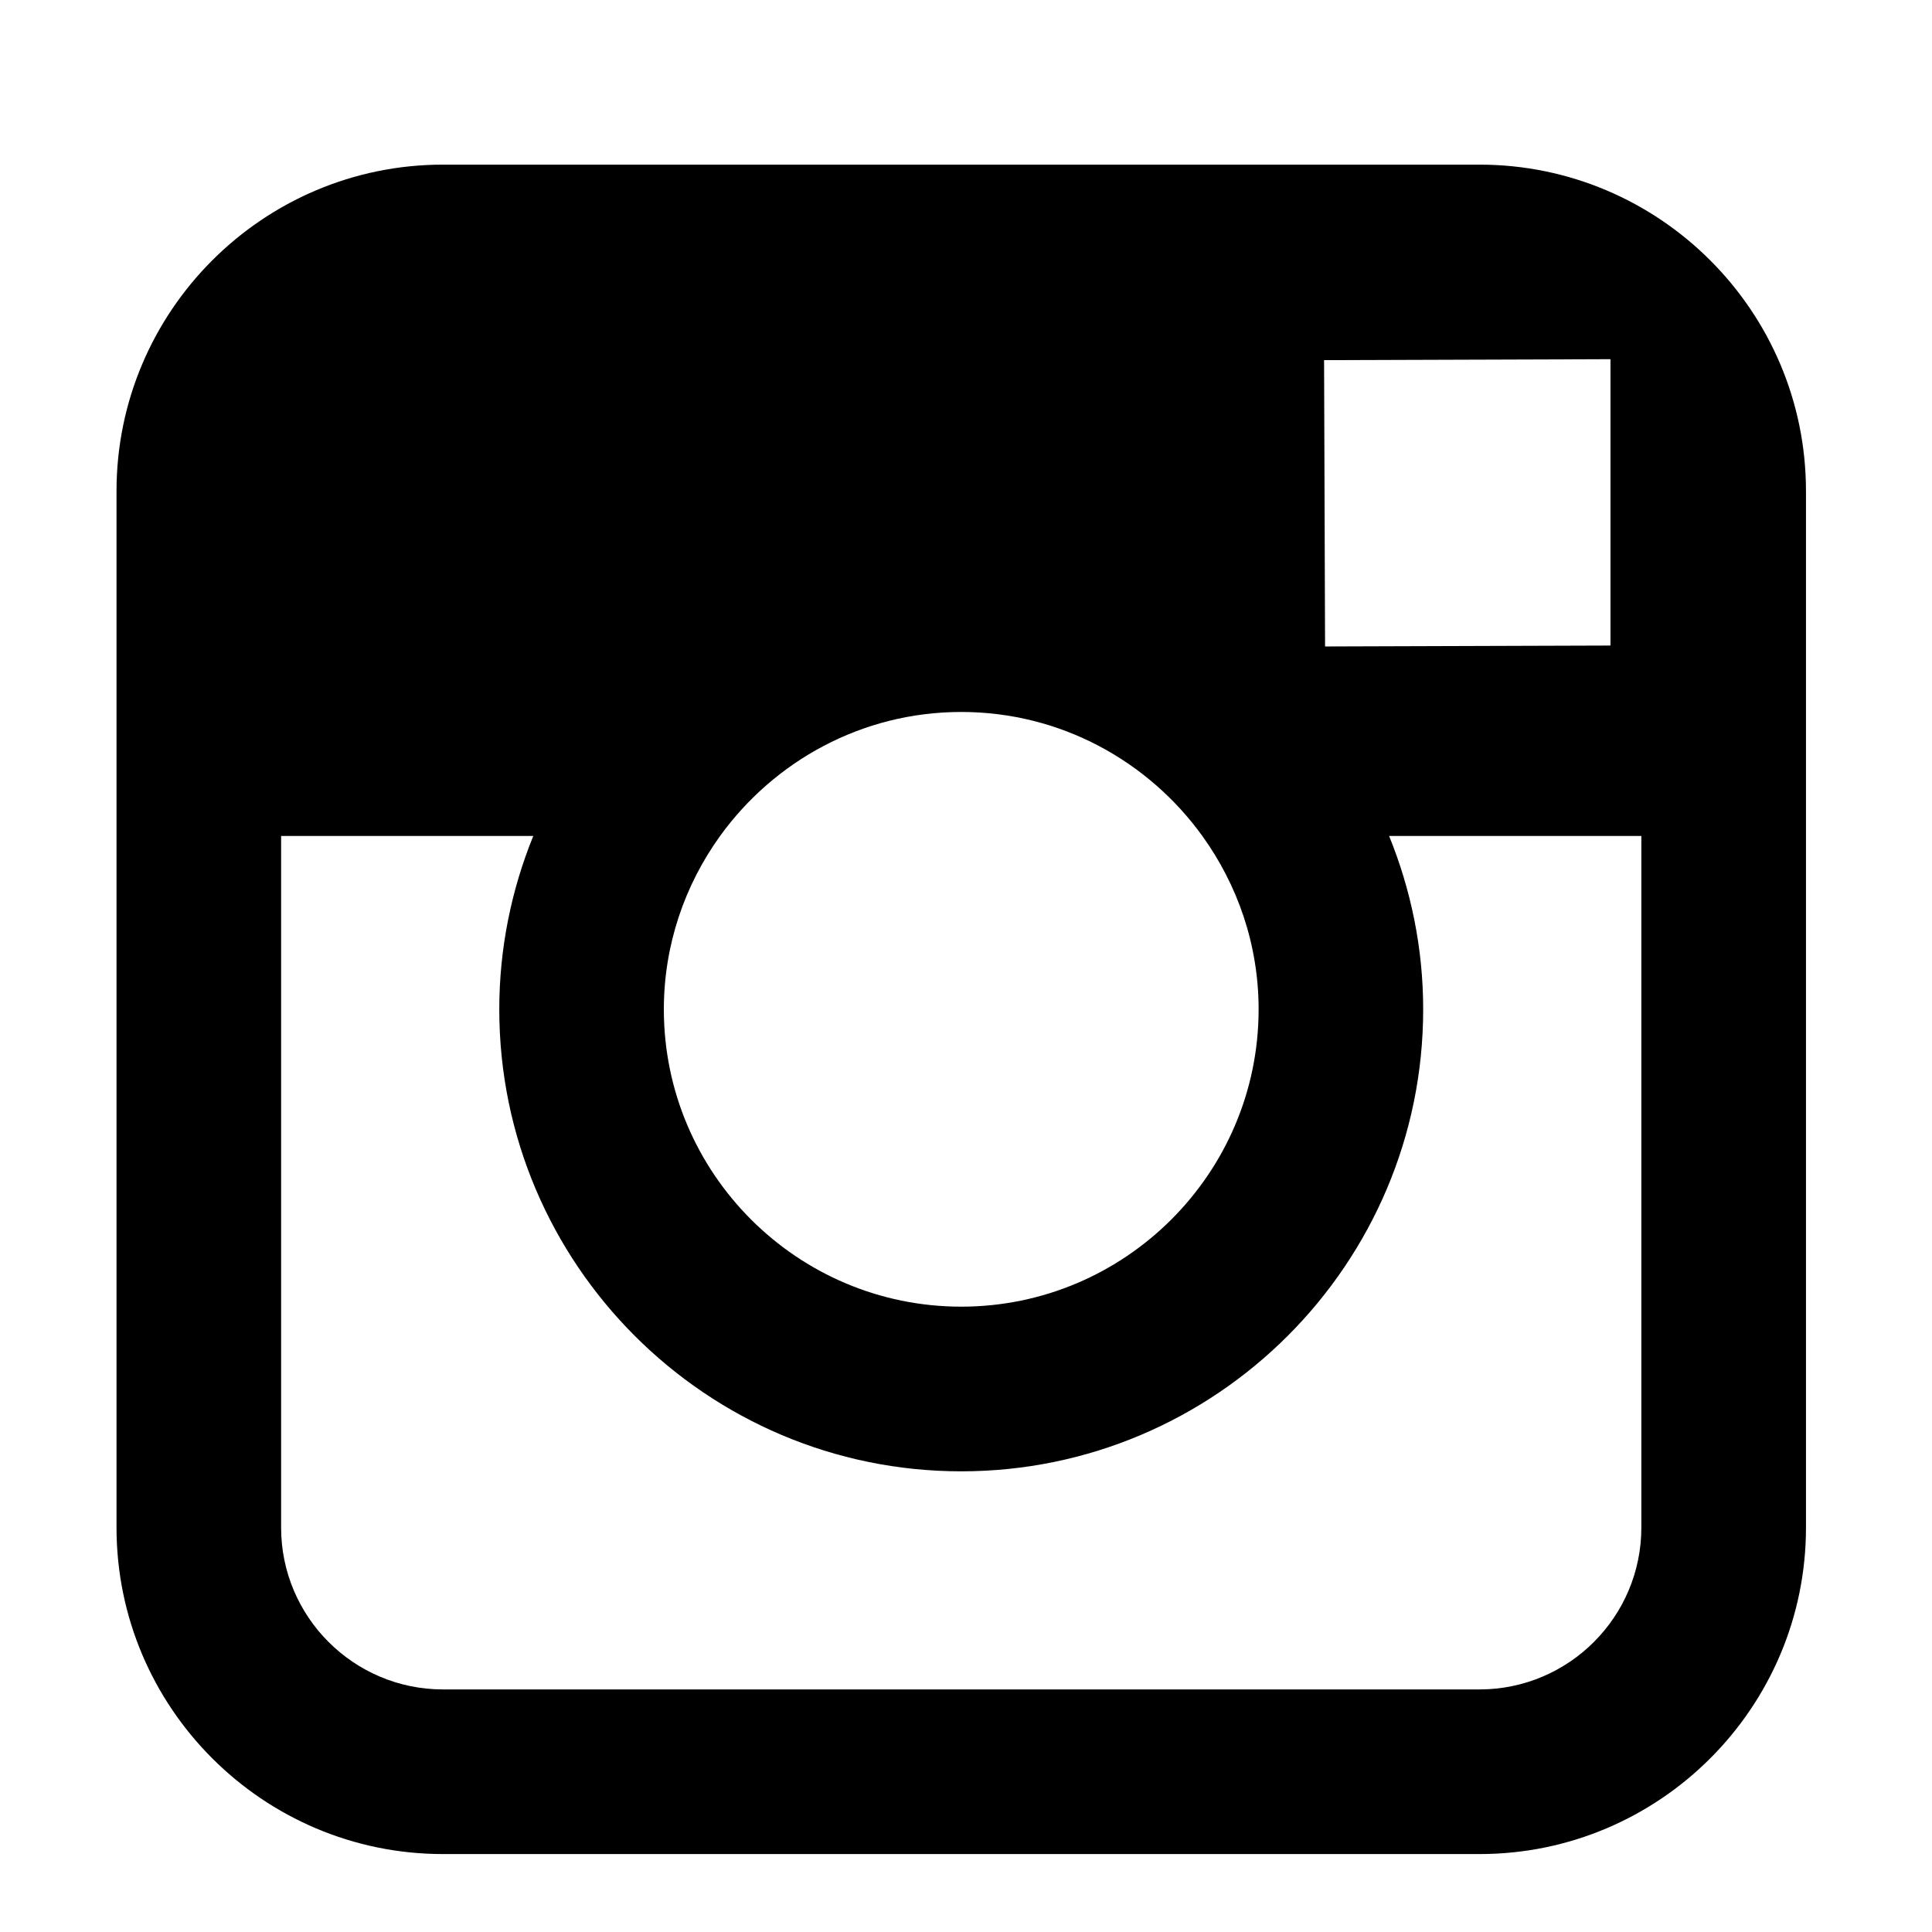
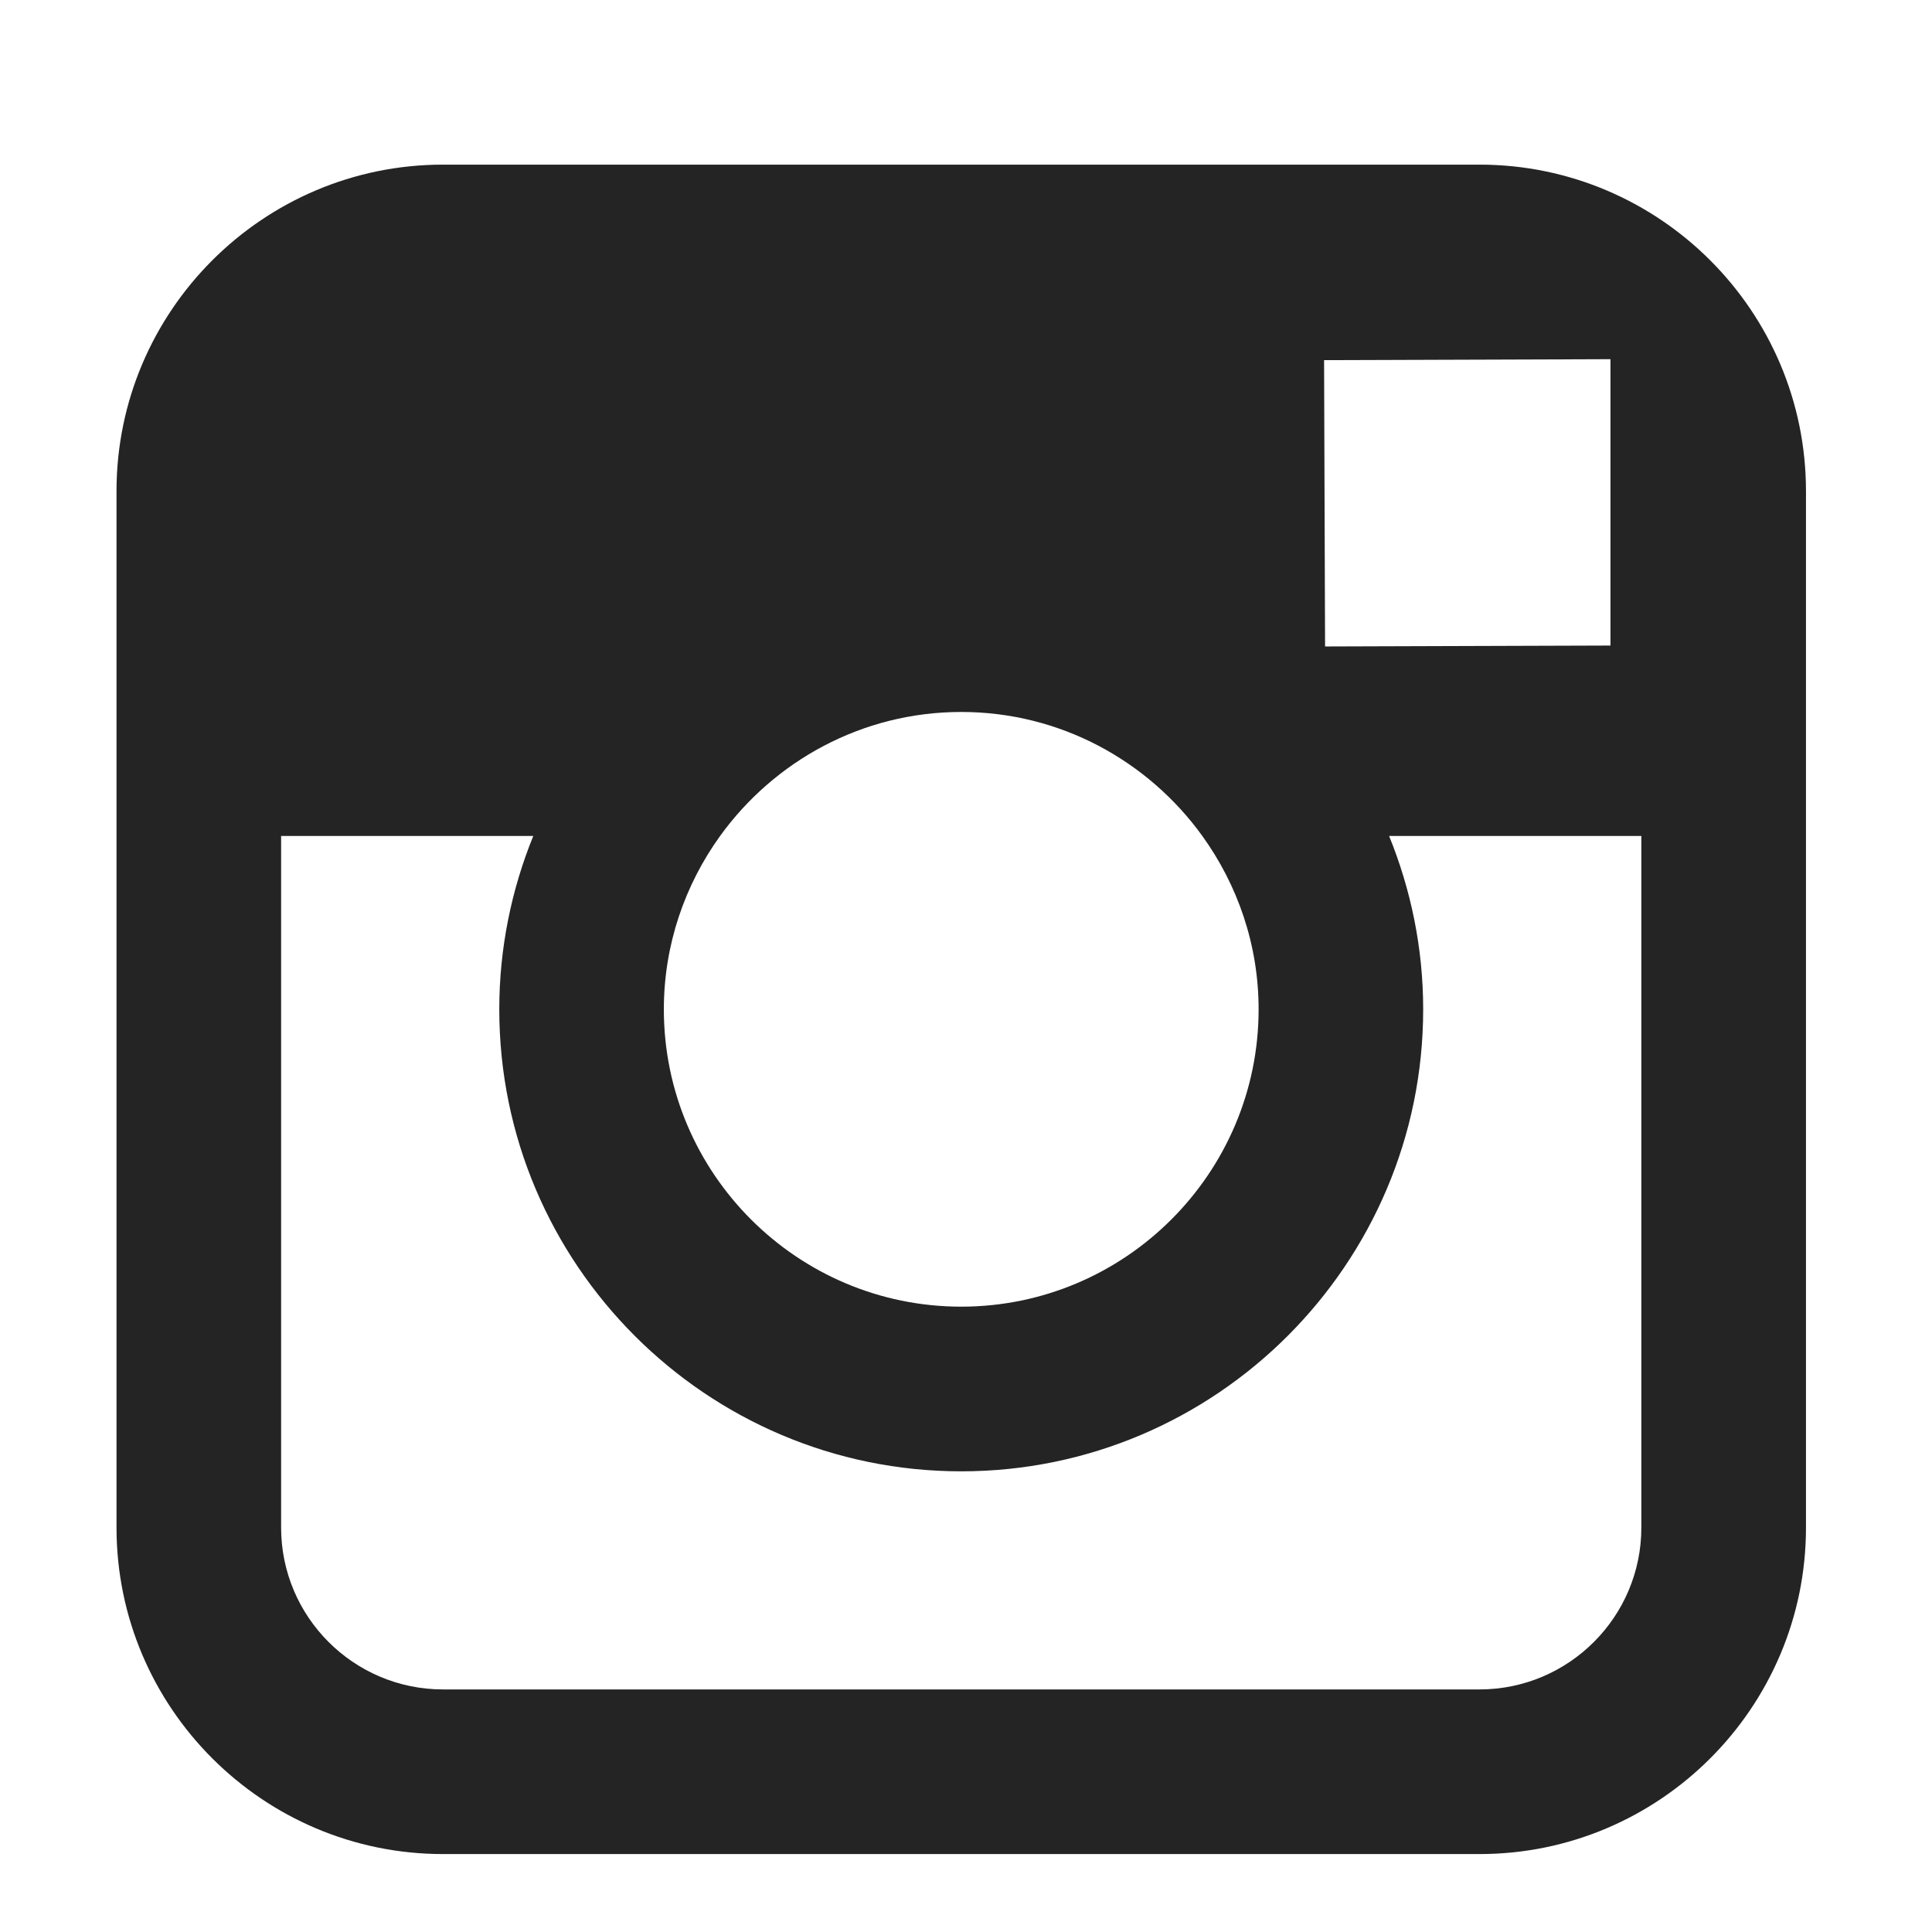
<svg xmlns="http://www.w3.org/2000/svg" enable-background="new 0 0 56.693 56.693" height="56.693px" id="Layer_1" version="1.1" viewBox="0 0 56.693 56.693" width="56.693px" xml:space="preserve">
-   <path d="M43.414,4.831H13c-5.283,0-9.581,4.297-9.581,9.58v10.12v20.295c0,5.283,4.298,9.58,9.581,9.58h30.415  c5.283,0,9.58-4.297,9.58-9.58V24.53v-10.12C52.994,9.127,48.697,4.831,43.414,4.831z M46.162,10.544l1.096-0.004v1.091v7.312  l-8.375,0.027l-0.029-8.402L46.162,10.544z M21.131,24.53c1.588-2.197,4.164-3.638,7.076-3.638s5.488,1.441,7.074,3.638  c1.033,1.434,1.652,3.188,1.652,5.088c0,4.811-3.918,8.725-8.727,8.725c-4.812,0-8.726-3.914-8.726-8.725  C19.481,27.718,20.098,25.964,21.131,24.53z M48.164,44.825c0,2.621-2.131,4.75-4.75,4.75H13c-2.62,0-4.751-2.129-4.751-4.75V24.53  h7.4c-0.639,1.572-0.998,3.289-0.998,5.088c0,7.473,6.08,13.557,13.556,13.557c7.475,0,13.555-6.084,13.555-13.557  c0-1.799-0.361-3.516-1-5.088h7.402V44.825z" />
+   <path fill="#242424" d="M43.414,4.831H13c-5.283,0-9.581,4.297-9.581,9.58v10.12v20.295c0,5.283,4.298,9.58,9.581,9.58h30.415  c5.283,0,9.58-4.297,9.58-9.58V24.53v-10.12C52.994,9.127,48.697,4.831,43.414,4.831z M46.162,10.544l1.096-0.004v1.091v7.312  l-8.375,0.027l-0.029-8.402L46.162,10.544z M21.131,24.53c1.588-2.197,4.164-3.638,7.076-3.638s5.488,1.441,7.074,3.638  c1.033,1.434,1.652,3.188,1.652,5.088c0,4.811-3.918,8.725-8.727,8.725c-4.812,0-8.726-3.914-8.726-8.725  C19.481,27.718,20.098,25.964,21.131,24.53z M48.164,44.825c0,2.621-2.131,4.75-4.75,4.75H13c-2.62,0-4.751-2.129-4.751-4.75V24.53  h7.4c-0.639,1.572-0.998,3.289-0.998,5.088c0,7.473,6.08,13.557,13.556,13.557c7.475,0,13.555-6.084,13.555-13.557  c0-1.799-0.361-3.516-1-5.088h7.402V44.825z" />
</svg>
